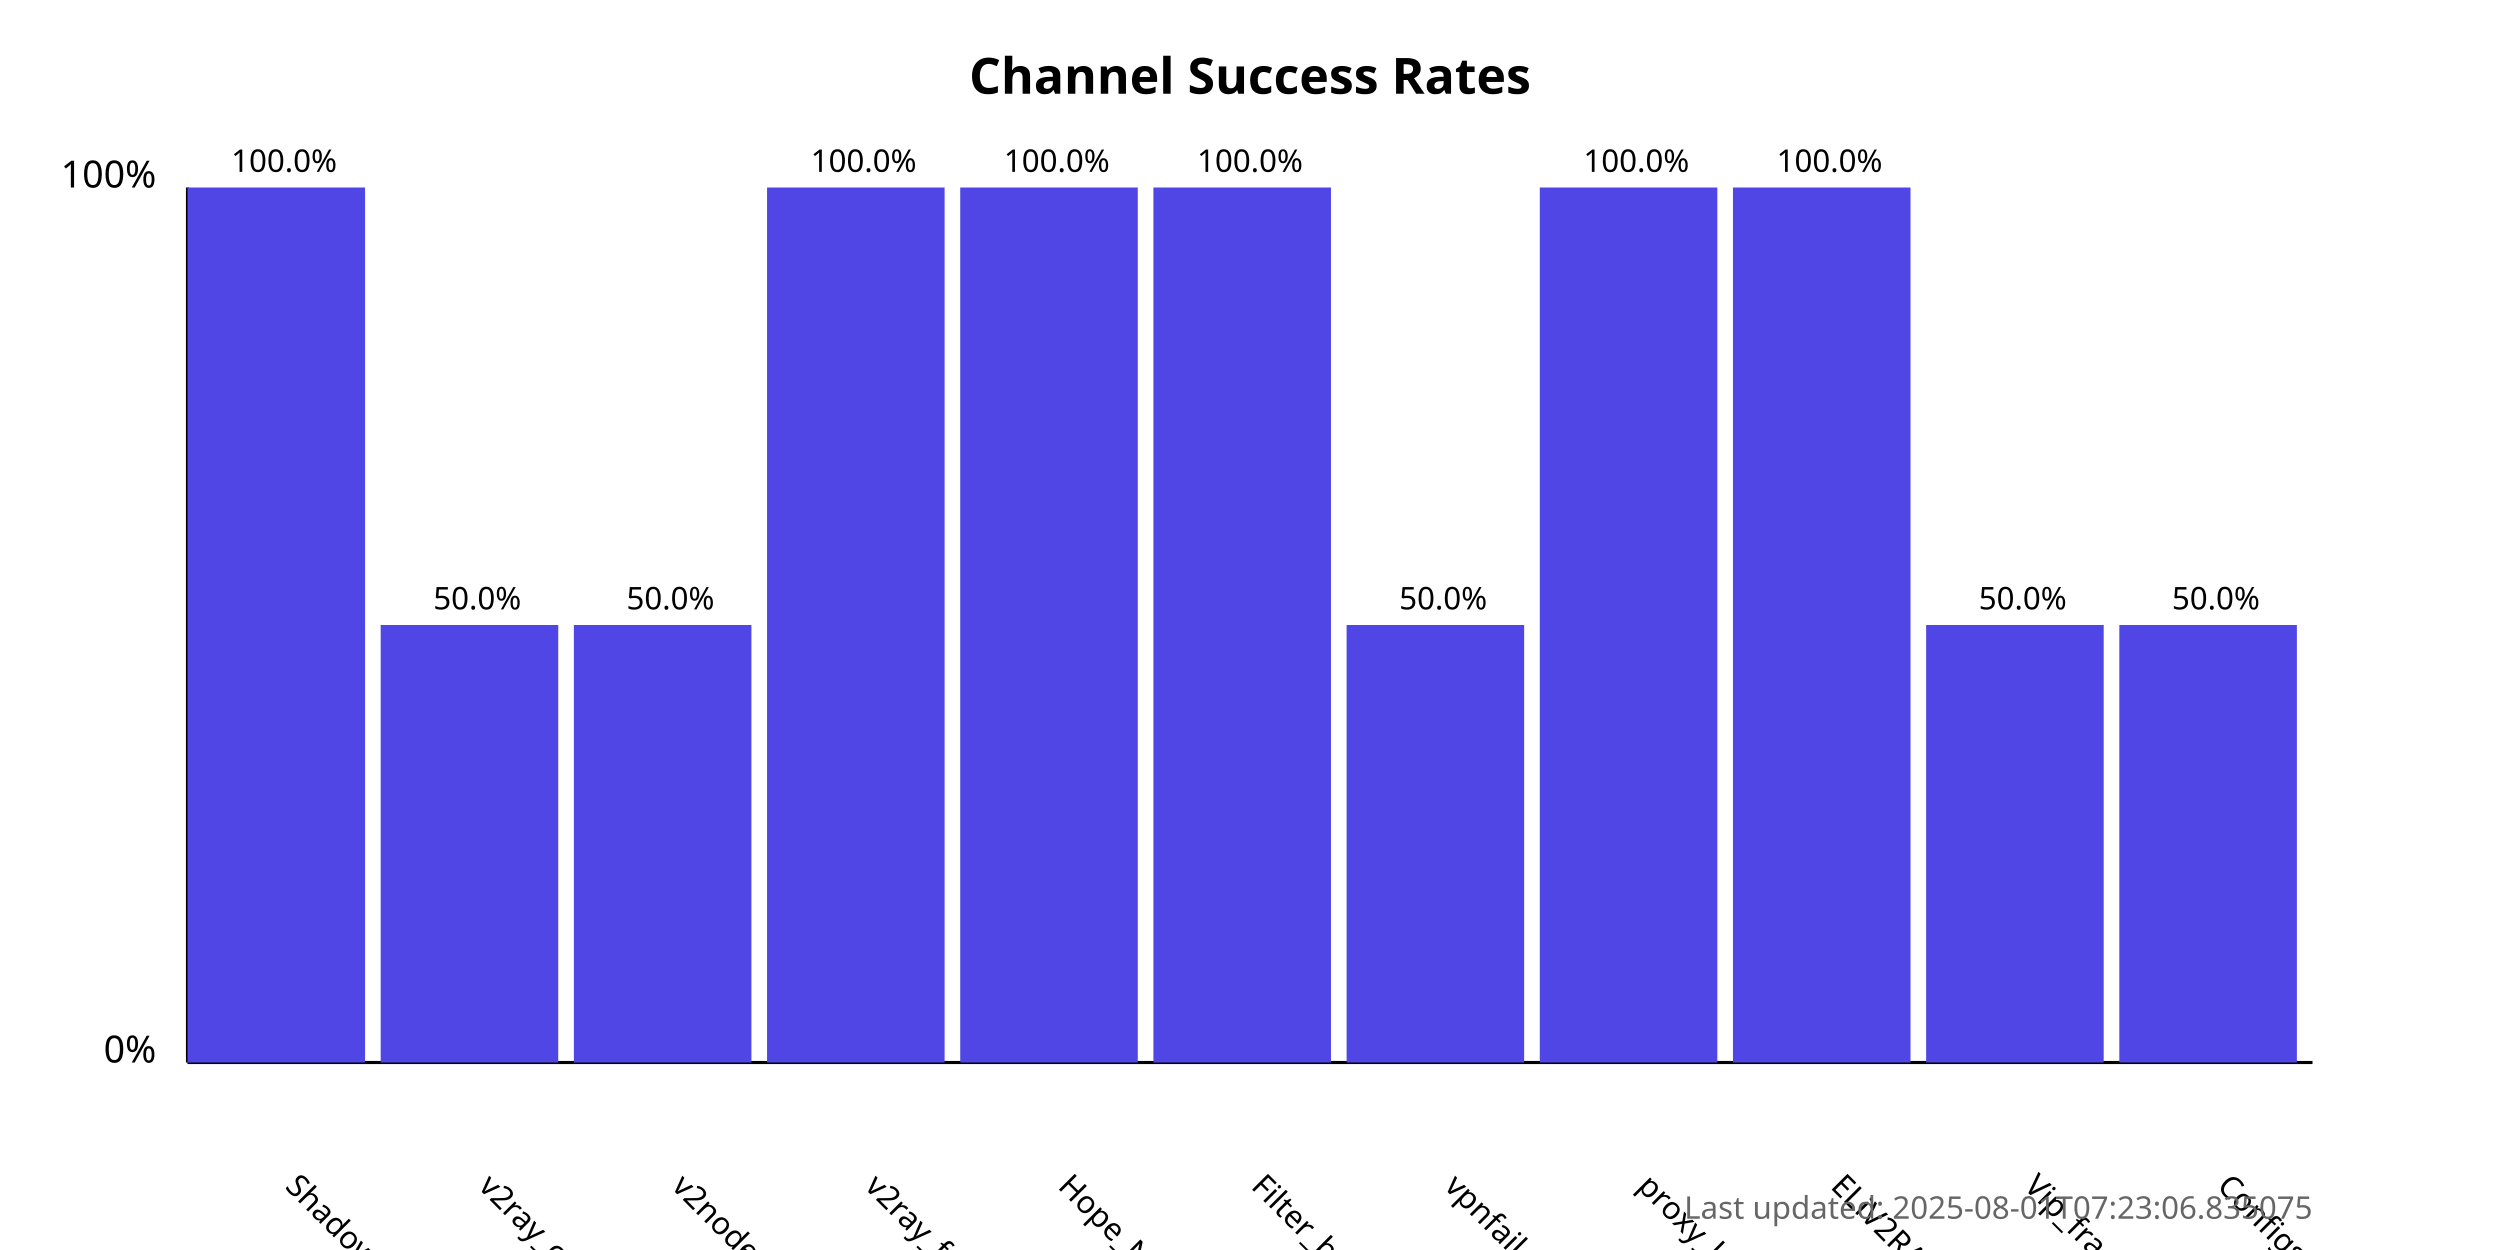
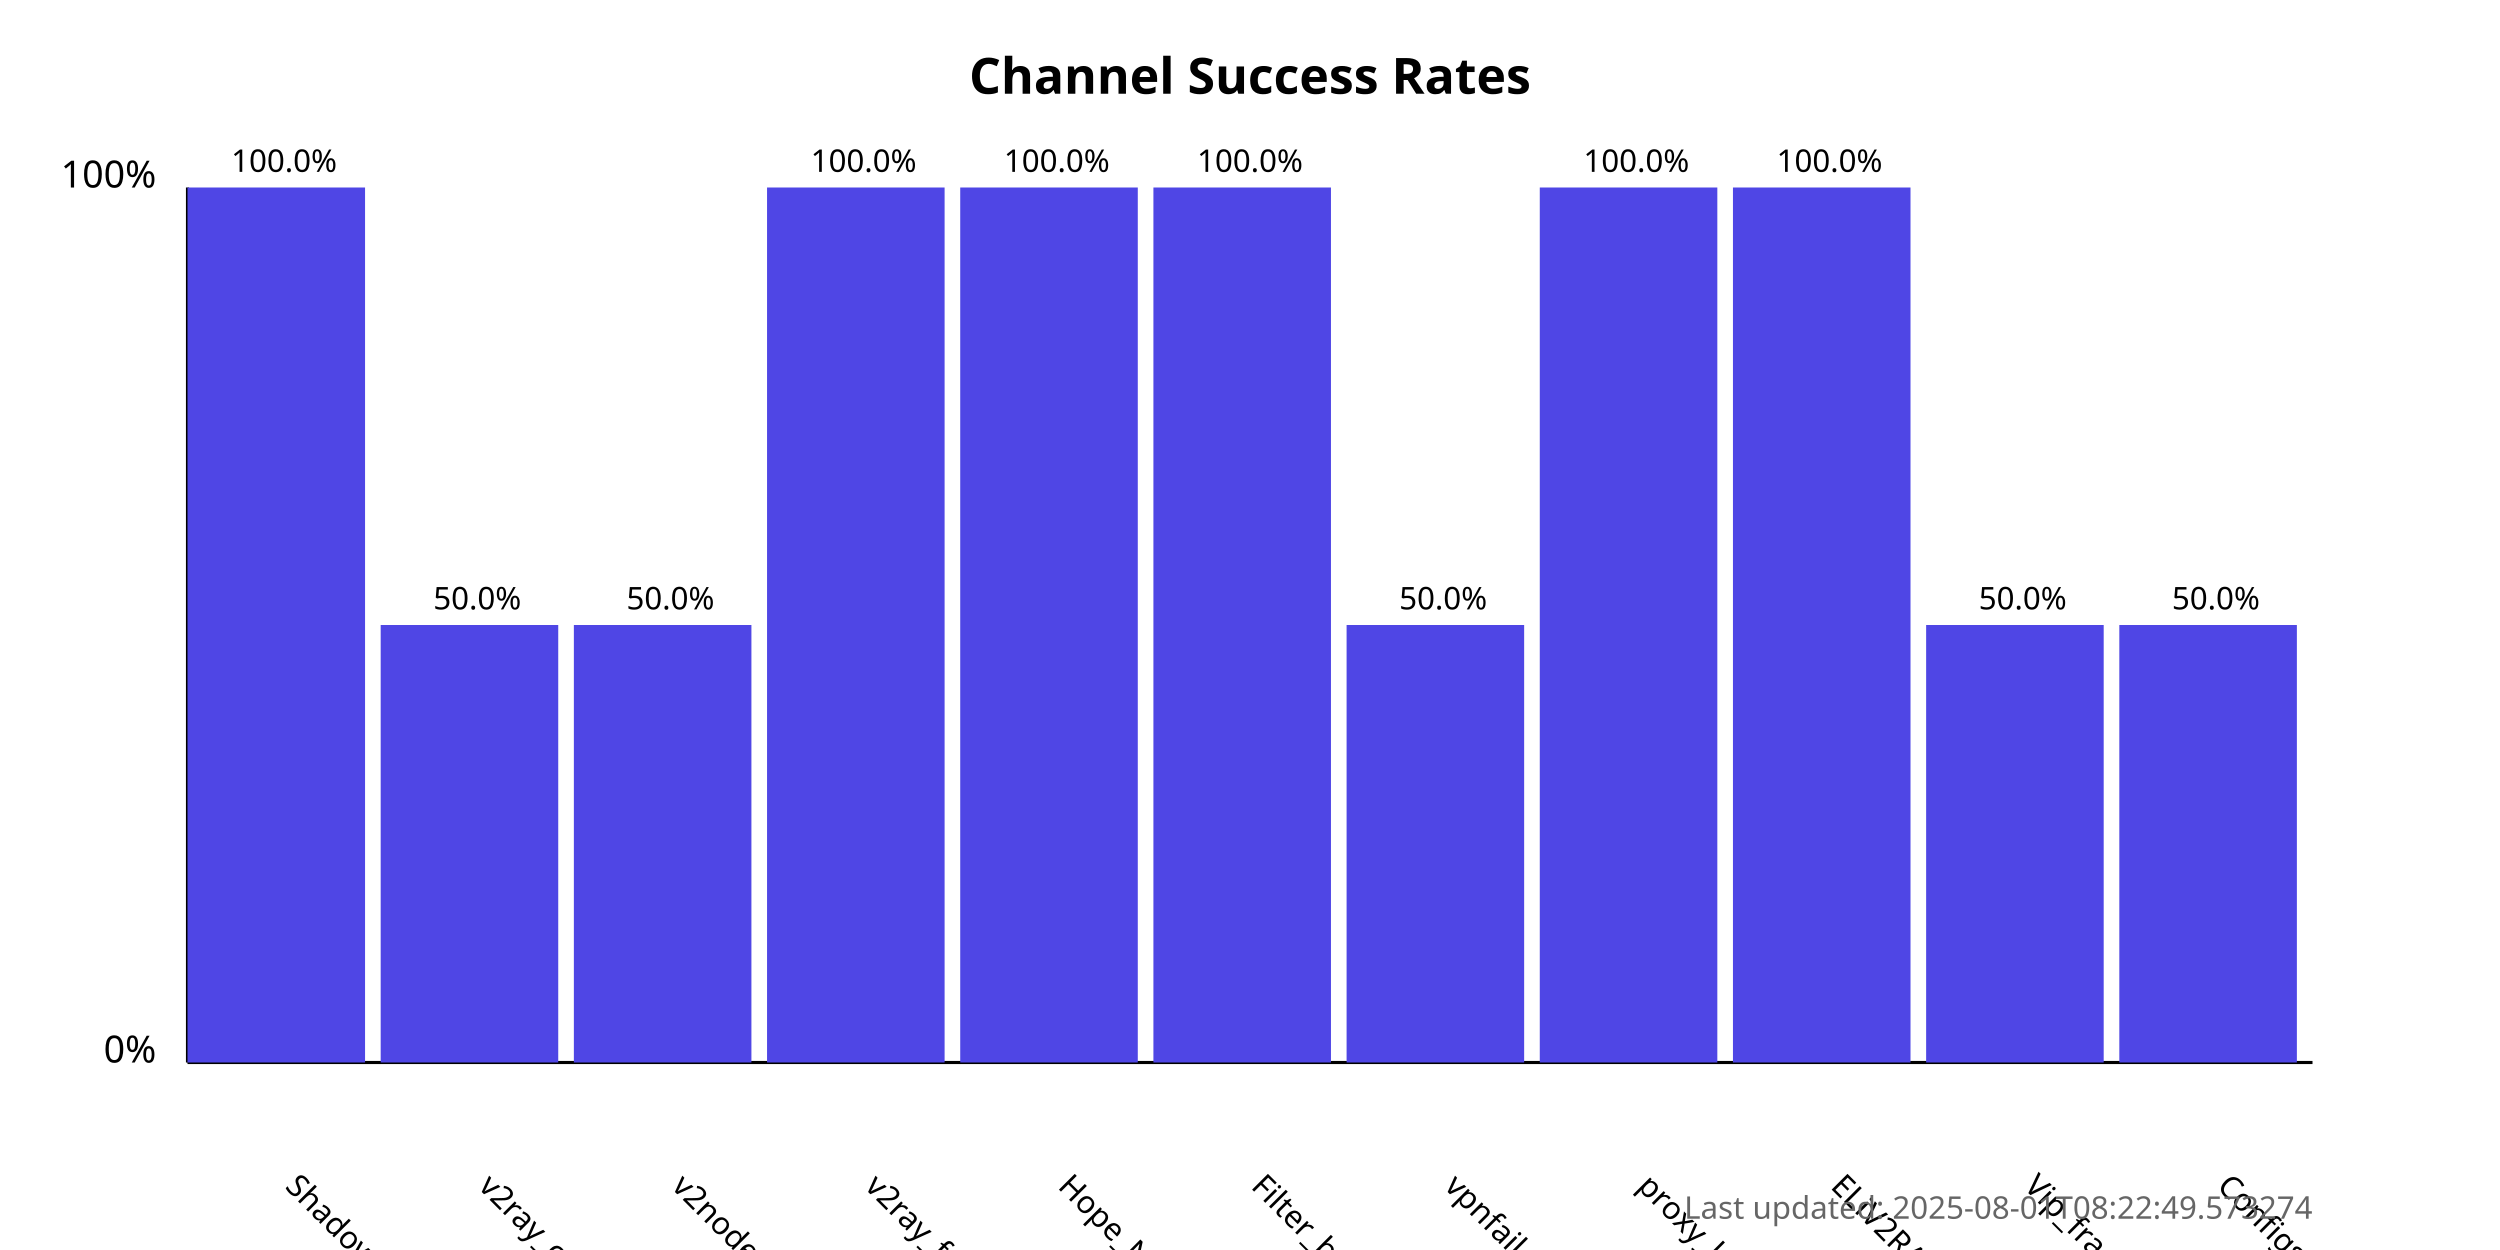
<svg xmlns="http://www.w3.org/2000/svg" width="800" height="400">
  <style>
            .chart-title { font: bold 16px sans-serif; }
            .axis-label { font: 12px sans-serif; }
            .tick-label { font: 10px sans-serif; }
            .bar { fill: #4f46e5; }
            .bar:hover { fill: #6366f1; }
            .timestamp { font: 10px sans-serif; fill: #666; }
        </style>
  <text x="400.0" y="30" text-anchor="middle" class="chart-title">
            Channel Success Rates
        </text>
  <line x1="60" y1="340" x2="60" y2="60" stroke="black" stroke-width="1" />
  <line x1="60" y1="340" x2="740" y2="340" stroke="black" stroke-width="1" />
  <text x="50" y="340" text-anchor="end" class="axis-label">0%</text>
  <text x="50" y="60" text-anchor="end" class="axis-label">100%</text>
  <g>
    <rect x="60" y="60.0" width="56.818" height="280.0" class="bar" />
    <text x="90.909" y="380" transform="rotate(45, 90.90909, 380)" text-anchor="start" class="tick-label">
                ShadowProxy66
            </text>
    <text x="90.909" y="55.0" text-anchor="middle" class="tick-label">
                100.0%
            </text>
  </g>
  <g>
    <rect x="121.818" y="200.0" width="56.818" height="140.0" class="bar" />
    <text x="152.727" y="380" transform="rotate(45, 152.7273, 380)" text-anchor="start" class="tick-label">
                v2ray_configs_pool
            </text>
    <text x="152.727" y="195.0" text-anchor="middle" class="tick-label">
                50.0%
            </text>
  </g>
  <g>
    <rect x="183.636" y="200.0" width="56.818" height="140.0" class="bar" />
    <text x="214.545" y="380" transform="rotate(45, 214.5455, 380)" text-anchor="start" class="tick-label">
                v2nodes
            </text>
    <text x="214.545" y="195.0" text-anchor="middle" class="tick-label">
                50.0%
            </text>
  </g>
  <g>
    <rect x="245.455" y="60.0" width="56.818" height="280.0" class="bar" />
    <text x="276.364" y="380" transform="rotate(45, 276.3636, 380)" text-anchor="start" class="tick-label">
                v2ray_free_conf
            </text>
    <text x="276.364" y="55.0" text-anchor="middle" class="tick-label">
                100.0%
            </text>
  </g>
  <g>
    <rect x="307.273" y="60.0" width="56.818" height="280.0" class="bar" />
    <text x="338.182" y="380" transform="rotate(45, 338.1818, 380)" text-anchor="start" class="tick-label">
                Hope_Net
            </text>
    <text x="338.182" y="55.0" text-anchor="middle" class="tick-label">
                100.0%
            </text>
  </g>
  <g>
    <rect x="369.091" y="60.0" width="56.818" height="280.0" class="bar" />
    <text x="400.0" y="380" transform="rotate(45, 400.0, 380)" text-anchor="start" class="tick-label">
                Filter_breaker
            </text>
    <text x="400.0" y="55.0" text-anchor="middle" class="tick-label">
                100.0%
            </text>
  </g>
  <g>
    <rect x="430.909" y="200.0" width="56.818" height="140.0" class="bar" />
    <text x="461.818" y="380" transform="rotate(45, 461.8182, 380)" text-anchor="start" class="tick-label">
                vpnfail_vless
            </text>
    <text x="461.818" y="195.0" text-anchor="middle" class="tick-label">
                50.0%
            </text>
  </g>
  <g>
    <rect x="492.727" y="60.0" width="56.818" height="280.0" class="bar" />
    <text x="523.636" y="380" transform="rotate(45, 523.6364, 380)" text-anchor="start" class="tick-label">
                proxy_kafee
            </text>
    <text x="523.636" y="55.0" text-anchor="middle" class="tick-label">
                100.0%
            </text>
  </g>
  <g>
    <rect x="554.545" y="60.0" width="56.818" height="280.0" class="bar" />
    <text x="585.455" y="380" transform="rotate(45, 585.4545, 380)" text-anchor="start" class="tick-label">
                ELiV2RAY
            </text>
    <text x="585.455" y="55.0" text-anchor="middle" class="tick-label">
                100.0%
            </text>
  </g>
  <g>
    <rect x="616.364" y="200.0" width="56.818" height="140.0" class="bar" />
    <text x="647.273" y="380" transform="rotate(45, 647.2727, 380)" text-anchor="start" class="tick-label">
                Vip_fragment_v2ray
            </text>
    <text x="647.273" y="195.0" text-anchor="middle" class="tick-label">
                50.0%
            </text>
  </g>
  <g>
    <rect x="678.182" y="200.0" width="56.818" height="140.0" class="bar" />
    <text x="709.091" y="380" transform="rotate(45, 709.0909, 380)" text-anchor="start" class="tick-label">
                ConfigsHubPlus
            </text>
    <text x="709.091" y="195.0" text-anchor="middle" class="tick-label">
                50.0%
            </text>
  </g>
  <text x="740" y="390" text-anchor="end" class="timestamp">
-             Last updated: 2025-08-01T07:23:06.835075
+             Last updated: 2025-08-01T08:22:49.573274
        </text>
</svg>
